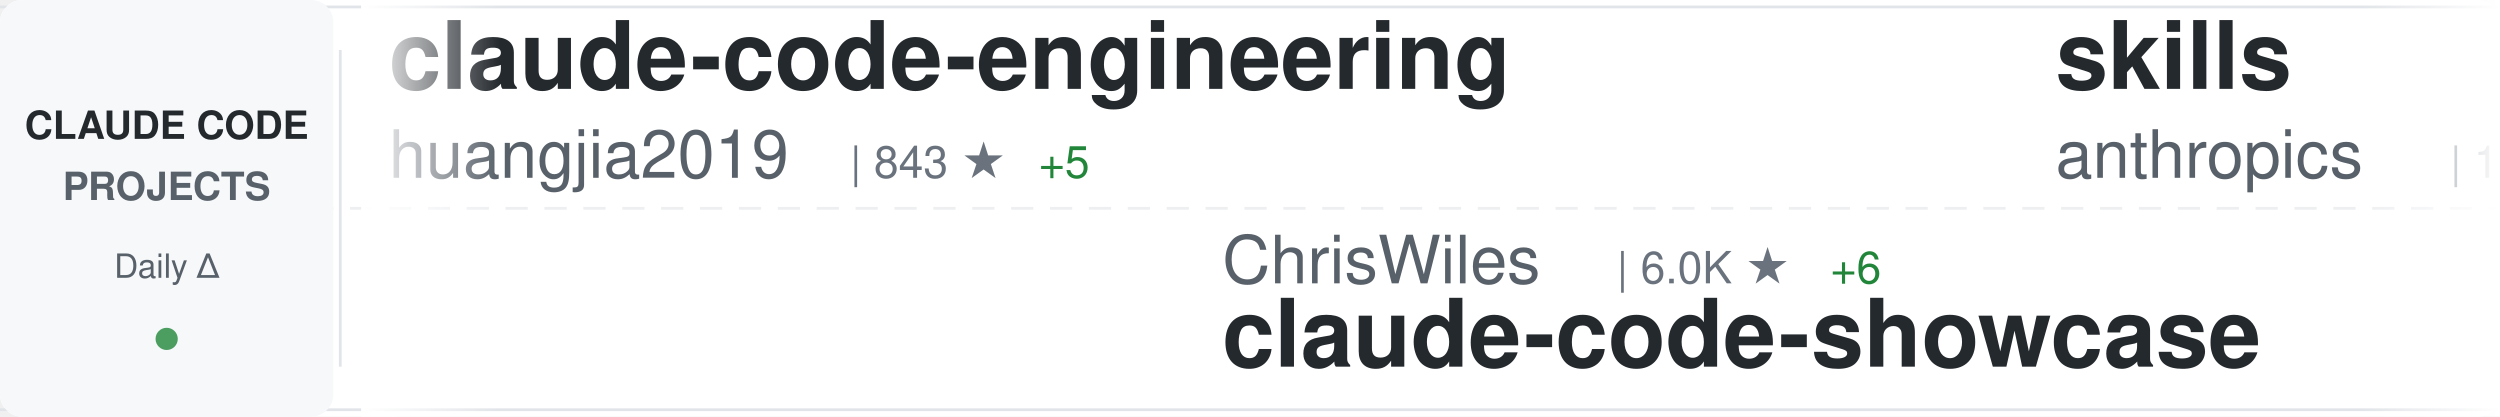
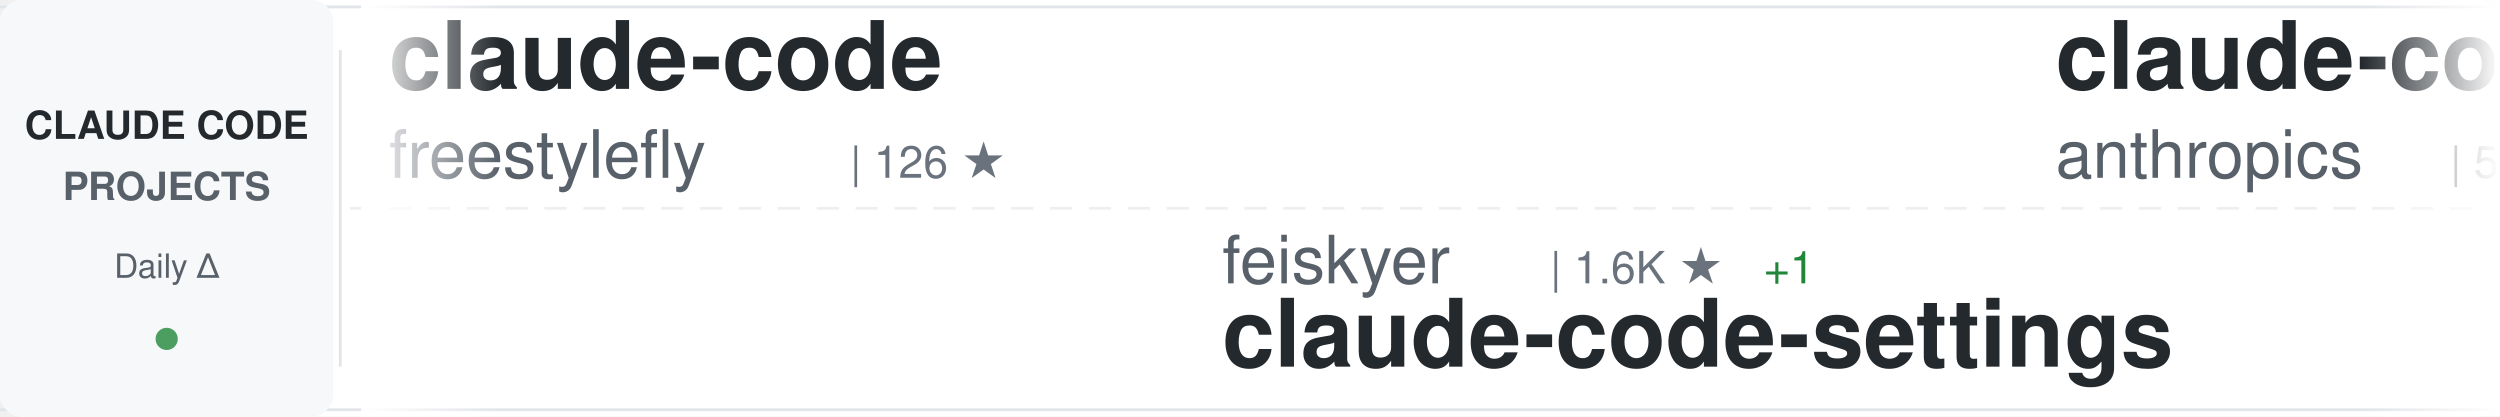
<svg xmlns="http://www.w3.org/2000/svg" width="900" height="150">
  <defs>
    <linearGradient id="awesomeLeftFade" x1="0%" y1="0%" x2="100%" y2="0%">
      <stop offset="0%" style="stop-color:#ffffff;stop-opacity:1" />
      <stop offset="100%" style="stop-color:#ffffff;stop-opacity:0" />
    </linearGradient>
    <linearGradient id="awesomeRightFade" x1="0%" y1="0%" x2="100%" y2="0%">
      <stop offset="0%" style="stop-color:#ffffff;stop-opacity:0" />
      <stop offset="100%" style="stop-color:#ffffff;stop-opacity:1" />
    </linearGradient>
  </defs>
  <rect width="900" height="150" fill="#ffffff" rx="8" />
  <rect x="0" y="2" width="900" height="1" fill="#e1e4e8" />
  <rect x="0" y="147" width="900" height="1" fill="#e1e4e8" />
  <line x1="0" y1="75" x2="900" y2="75" stroke="#e1e4e8" stroke-width="1" stroke-dasharray="8 6" opacity="0.6" />
  <rect x="0" y="0" width="120" height="150" fill="#f6f8fa" rx="8" />
  <text x="60" y="50" font-family="-apple-system, BlinkMacSystemFont, 'Segoe UI', Helvetica, Arial, sans-serif" font-size="14" font-weight="600" fill="#24292e" text-anchor="middle">CLAUDE CODE</text>
  <text x="60" y="72" font-family="-apple-system, BlinkMacSystemFont, 'Segoe UI', Helvetica, Arial, sans-serif" font-size="14" font-weight="600" fill="#586069" text-anchor="middle">PROJECTS</text>
  <text x="60" y="100" font-family="-apple-system, BlinkMacSystemFont, 'Segoe UI', Helvetica, Arial, sans-serif" font-size="12" font-weight="500" fill="#586069" text-anchor="middle">Daily Δ</text>
  <circle cx="60" cy="122" r="4" fill="#22863a" opacity="0.8" />
  <rect x="122" y="18" width="1" height="114" fill="#e1e4e8" />
  <clipPath id="awesomeTickerClip">
    <rect x="130" y="0" width="770" height="150" />
  </clipPath>
  <g clip-path="url(#awesomeTickerClip)">
    <g id="awesomeTickerItems">
      <animateTransform attributeName="transform" attributeType="XML" type="translate" from="0 0" to="-3000 0" dur="54s" repeatCount="indefinite" />
      <g transform="translate(0, 0)">
-         <text x="140" y="32" font-family="-apple-system, BlinkMacSystemFont, 'Segoe UI', Helvetica, Arial, sans-serif" font-size="34" font-weight="600" fill="#24292e">claude-code-engineering</text>
-         <text x="140" y="64" font-family="-apple-system, BlinkMacSystemFont, 'Segoe UI', Helvetica, Arial, sans-serif" font-size="24" font-weight="400" fill="#586069">huangjia2019</text>
-         <text x="306" y="64" font-family="-apple-system, BlinkMacSystemFont, 'Segoe UI', Helvetica, Arial, sans-serif" font-size="16" font-weight="500" fill="#6a737d">| 843 ★</text>
-         <text x="374" y="64" font-family="-apple-system, BlinkMacSystemFont, 'Segoe UI', Helvetica, Arial, sans-serif" font-size="16" font-weight="500" fill="#22863a"> +5</text>
+         <text x="140" y="32" font-family="-apple-system, BlinkMacSystemFont, 'Segoe UI', Helvetica, Arial, sans-serif" font-size="34" font-weight="600" fill="#24292e">claude-code</text>
+         <text x="140" y="64" font-family="-apple-system, BlinkMacSystemFont, 'Segoe UI', Helvetica, Arial, sans-serif" font-size="24" font-weight="400" fill="#586069">freestylefly</text>
+         <text x="306" y="64" font-family="-apple-system, BlinkMacSystemFont, 'Segoe UI', Helvetica, Arial, sans-serif" font-size="16" font-weight="500" fill="#6a737d">| 126 ★</text>
      </g>
      <g transform="translate(300, 0)">
-         <text x="140" y="102" font-family="-apple-system, BlinkMacSystemFont, 'Segoe UI', Helvetica, Arial, sans-serif" font-size="24" font-weight="400" fill="#586069">ChrisWiles</text>
-         <text x="282" y="102" font-family="-apple-system, BlinkMacSystemFont, 'Segoe UI', Helvetica, Arial, sans-serif" font-size="16" font-weight="500" fill="#6a737d">| 6.0K ★</text>
-         <text x="359" y="102" font-family="-apple-system, BlinkMacSystemFont, 'Segoe UI', Helvetica, Arial, sans-serif" font-size="16" font-weight="500" fill="#22863a"> +6</text>
-         <text x="140" y="132" font-family="-apple-system, BlinkMacSystemFont, 'Segoe UI', Helvetica, Arial, sans-serif" font-size="34" font-weight="600" fill="#24292e">claude-code-showcase</text>
+         <text x="140" y="102" font-family="-apple-system, BlinkMacSystemFont, 'Segoe UI', Helvetica, Arial, sans-serif" font-size="24" font-weight="400" fill="#586069">feiskyer</text>
+         <text x="258" y="102" font-family="-apple-system, BlinkMacSystemFont, 'Segoe UI', Helvetica, Arial, sans-serif" font-size="16" font-weight="500" fill="#6a737d">| 1.6K ★</text>
+         <text x="335" y="102" font-family="-apple-system, BlinkMacSystemFont, 'Segoe UI', Helvetica, Arial, sans-serif" font-size="16" font-weight="500" fill="#22863a"> +1</text>
+         <text x="140" y="132" font-family="-apple-system, BlinkMacSystemFont, 'Segoe UI', Helvetica, Arial, sans-serif" font-size="34" font-weight="600" fill="#24292e">claude-code-settings</text>
      </g>
      <g transform="translate(600, 0)">
-         <text x="140" y="32" font-family="-apple-system, BlinkMacSystemFont, 'Segoe UI', Helvetica, Arial, sans-serif" font-size="34" font-weight="600" fill="#24292e">skills</text>
+         <text x="140" y="32" font-family="-apple-system, BlinkMacSystemFont, 'Segoe UI', Helvetica, Arial, sans-serif" font-size="34" font-weight="600" fill="#24292e">claude-code-security-rev...</text>
        <text x="140" y="64" font-family="-apple-system, BlinkMacSystemFont, 'Segoe UI', Helvetica, Arial, sans-serif" font-size="24" font-weight="400" fill="#586069">anthropics</text>
-         <text x="282" y="64" font-family="-apple-system, BlinkMacSystemFont, 'Segoe UI', Helvetica, Arial, sans-serif" font-size="16" font-weight="500" fill="#6a737d">| 151.6K ★</text>
-         <text x="377" y="64" font-family="-apple-system, BlinkMacSystemFont, 'Segoe UI', Helvetica, Arial, sans-serif" font-size="16" font-weight="500" fill="#22863a"> +568</text>
+         <text x="282" y="64" font-family="-apple-system, BlinkMacSystemFont, 'Segoe UI', Helvetica, Arial, sans-serif" font-size="16" font-weight="500" fill="#6a737d">| 5.3K ★</text>
+         <text x="359" y="64" font-family="-apple-system, BlinkMacSystemFont, 'Segoe UI', Helvetica, Arial, sans-serif" font-size="16" font-weight="500" fill="#22863a"> +10</text>
      </g>
      <g transform="translate(900, 0)">
-         <text x="140" y="102" font-family="-apple-system, BlinkMacSystemFont, 'Segoe UI', Helvetica, Arial, sans-serif" font-size="24" font-weight="400" fill="#586069">pengchengneo</text>
-         <text x="306" y="102" font-family="-apple-system, BlinkMacSystemFont, 'Segoe UI', Helvetica, Arial, sans-serif" font-size="16" font-weight="500" fill="#6a737d">| 1.5K ★</text>
-         <text x="383" y="102" font-family="-apple-system, BlinkMacSystemFont, 'Segoe UI', Helvetica, Arial, sans-serif" font-size="16" font-weight="500" fill="#22863a"> +4</text>
+         <text x="140" y="102" font-family="-apple-system, BlinkMacSystemFont, 'Segoe UI', Helvetica, Arial, sans-serif" font-size="24" font-weight="400" fill="#586069">lintsinghua</text>
+         <text x="294" y="102" font-family="-apple-system, BlinkMacSystemFont, 'Segoe UI', Helvetica, Arial, sans-serif" font-size="16" font-weight="500" fill="#6a737d">| 3.7K ★</text>
+         <text x="371" y="102" font-family="-apple-system, BlinkMacSystemFont, 'Segoe UI', Helvetica, Arial, sans-serif" font-size="16" font-weight="500" fill="#22863a"> +11</text>
+         <text x="140" y="132" font-family="-apple-system, BlinkMacSystemFont, 'Segoe UI', Helvetica, Arial, sans-serif" font-size="34" font-weight="600" fill="#24292e">claude-code-book</text>
+       </g>
+       <g transform="translate(1200, 0)">
+         <text x="140" y="32" font-family="-apple-system, BlinkMacSystemFont, 'Segoe UI', Helvetica, Arial, sans-serif" font-size="34" font-weight="600" fill="#24292e">awesome-claude-code</text>
+         <text x="140" y="64" font-family="-apple-system, BlinkMacSystemFont, 'Segoe UI', Helvetica, Arial, sans-serif" font-size="24" font-weight="400" fill="#586069">jqueryscript</text>
+         <text x="306" y="64" font-family="-apple-system, BlinkMacSystemFont, 'Segoe UI', Helvetica, Arial, sans-serif" font-size="16" font-weight="500" fill="#6a737d">| 426 ★</text>
+         <text x="374" y="64" font-family="-apple-system, BlinkMacSystemFont, 'Segoe UI', Helvetica, Arial, sans-serif" font-size="16" font-weight="500" fill="#22863a"> +1</text>
+       </g>
+       <g transform="translate(1500, 0)">
+         <text x="140" y="102" font-family="-apple-system, BlinkMacSystemFont, 'Segoe UI', Helvetica, Arial, sans-serif" font-size="24" font-weight="400" fill="#586069">Onewon</text>
+         <text x="234" y="102" font-family="-apple-system, BlinkMacSystemFont, 'Segoe UI', Helvetica, Arial, sans-serif" font-size="16" font-weight="500" fill="#6a737d">| 182 ★</text>
+         <text x="140" y="132" font-family="-apple-system, BlinkMacSystemFont, 'Segoe UI', Helvetica, Arial, sans-serif" font-size="34" font-weight="600" fill="#24292e">claude-code</text>
+       </g>
+       <g transform="translate(1800, 0)">
+         <text x="140" y="32" font-family="-apple-system, BlinkMacSystemFont, 'Segoe UI', Helvetica, Arial, sans-serif" font-size="34" font-weight="600" fill="#24292e">claude-code</text>
+         <text x="140" y="64" font-family="-apple-system, BlinkMacSystemFont, 'Segoe UI', Helvetica, Arial, sans-serif" font-size="24" font-weight="400" fill="#586069">isboyjc</text>
+         <text x="246" y="64" font-family="-apple-system, BlinkMacSystemFont, 'Segoe UI', Helvetica, Arial, sans-serif" font-size="16" font-weight="500" fill="#6a737d">| 158 ★</text>
+       </g>
+       <g transform="translate(2100, 0)">
+         <text x="140" y="102" font-family="-apple-system, BlinkMacSystemFont, 'Segoe UI', Helvetica, Arial, sans-serif" font-size="24" font-weight="400" fill="#586069">KPR111</text>
+         <text x="234" y="102" font-family="-apple-system, BlinkMacSystemFont, 'Segoe UI', Helvetica, Arial, sans-serif" font-size="16" font-weight="500" fill="#6a737d">| 18 ★</text>
        <text x="140" y="132" font-family="-apple-system, BlinkMacSystemFont, 'Segoe UI', Helvetica, Arial, sans-serif" font-size="34" font-weight="600" fill="#24292e">Claude-Code</text>
      </g>
-       <g transform="translate(1200, 0)">
-         <text x="140" y="32" font-family="-apple-system, BlinkMacSystemFont, 'Segoe UI', Helvetica, Arial, sans-serif" font-size="34" font-weight="600" fill="#24292e">claude-code-source-code-...</text>
-         <text x="140" y="64" font-family="-apple-system, BlinkMacSystemFont, 'Segoe UI', Helvetica, Arial, sans-serif" font-size="24" font-weight="400" fill="#586069">ghuntley</text>
-         <text x="258" y="64" font-family="-apple-system, BlinkMacSystemFont, 'Segoe UI', Helvetica, Arial, sans-serif" font-size="16" font-weight="500" fill="#6a737d">| 985 ★</text>
-       </g>
-       <g transform="translate(1500, 0)">
-         <text x="140" y="102" font-family="-apple-system, BlinkMacSystemFont, 'Segoe UI', Helvetica, Arial, sans-serif" font-size="24" font-weight="400" fill="#586069">AICoderTudou</text>
-         <text x="306" y="102" font-family="-apple-system, BlinkMacSystemFont, 'Segoe UI', Helvetica, Arial, sans-serif" font-size="16" font-weight="500" fill="#6a737d">| 500 ★</text>
-         <text x="140" y="132" font-family="-apple-system, BlinkMacSystemFont, 'Segoe UI', Helvetica, Arial, sans-serif" font-size="34" font-weight="600" fill="#24292e">claude-code-tudou</text>
-       </g>
-       <g transform="translate(1800, 0)">
-         <text x="140" y="32" font-family="-apple-system, BlinkMacSystemFont, 'Segoe UI', Helvetica, Arial, sans-serif" font-size="34" font-weight="600" fill="#24292e">andrej-karpathy-skills</text>
-         <text x="140" y="64" font-family="-apple-system, BlinkMacSystemFont, 'Segoe UI', Helvetica, Arial, sans-serif" font-size="24" font-weight="400" fill="#586069">multica-ai</text>
-         <text x="282" y="64" font-family="-apple-system, BlinkMacSystemFont, 'Segoe UI', Helvetica, Arial, sans-serif" font-size="16" font-weight="500" fill="#6a737d">| 176.8K ★</text>
-         <text x="377" y="64" font-family="-apple-system, BlinkMacSystemFont, 'Segoe UI', Helvetica, Arial, sans-serif" font-size="16" font-weight="500" fill="#22863a"> +776</text>
-       </g>
-       <g transform="translate(2100, 0)">
-         <text x="140" y="102" font-family="-apple-system, BlinkMacSystemFont, 'Segoe UI', Helvetica, Arial, sans-serif" font-size="24" font-weight="400" fill="#586069">T-Lab-CUHKSZ</text>
-         <text x="306" y="102" font-family="-apple-system, BlinkMacSystemFont, 'Segoe UI', Helvetica, Arial, sans-serif" font-size="16" font-weight="500" fill="#6a737d">| 319 ★</text>
-         <text x="374" y="102" font-family="-apple-system, BlinkMacSystemFont, 'Segoe UI', Helvetica, Arial, sans-serif" font-size="16" font-weight="500" fill="#22863a"> +1</text>
-         <text x="140" y="132" font-family="-apple-system, BlinkMacSystemFont, 'Segoe UI', Helvetica, Arial, sans-serif" font-size="34" font-weight="600" fill="#24292e">claude-code</text>
-       </g>
      <g transform="translate(2400, 0)">
-         <text x="140" y="32" font-family="-apple-system, BlinkMacSystemFont, 'Segoe UI', Helvetica, Arial, sans-serif" font-size="34" font-weight="600" fill="#24292e">claude-code</text>
-         <text x="140" y="64" font-family="-apple-system, BlinkMacSystemFont, 'Segoe UI', Helvetica, Arial, sans-serif" font-size="24" font-weight="400" fill="#586069">codeaashu</text>
-         <text x="270" y="64" font-family="-apple-system, BlinkMacSystemFont, 'Segoe UI', Helvetica, Arial, sans-serif" font-size="16" font-weight="500" fill="#6a737d">| 2.9K ★</text>
-         <text x="347" y="64" font-family="-apple-system, BlinkMacSystemFont, 'Segoe UI', Helvetica, Arial, sans-serif" font-size="16" font-weight="500" fill="#22863a"> +10</text>
+         <text x="140" y="32" font-family="-apple-system, BlinkMacSystemFont, 'Segoe UI', Helvetica, Arial, sans-serif" font-size="34" font-weight="600" fill="#24292e">awesome-claude-code-tool...</text>
+         <text x="140" y="64" font-family="-apple-system, BlinkMacSystemFont, 'Segoe UI', Helvetica, Arial, sans-serif" font-size="24" font-weight="400" fill="#586069">rohitg00</text>
+         <text x="258" y="64" font-family="-apple-system, BlinkMacSystemFont, 'Segoe UI', Helvetica, Arial, sans-serif" font-size="16" font-weight="500" fill="#6a737d">| 2.1K ★</text>
+         <text x="335" y="64" font-family="-apple-system, BlinkMacSystemFont, 'Segoe UI', Helvetica, Arial, sans-serif" font-size="16" font-weight="500" fill="#22863a"> +16</text>
      </g>
      <g transform="translate(2700, 0)">
-         <text x="140" y="102" font-family="-apple-system, BlinkMacSystemFont, 'Segoe UI', Helvetica, Arial, sans-serif" font-size="24" font-weight="400" fill="#586069">ChinaSiro</text>
-         <text x="270" y="102" font-family="-apple-system, BlinkMacSystemFont, 'Segoe UI', Helvetica, Arial, sans-serif" font-size="16" font-weight="500" fill="#6a737d">| 9.4K ★</text>
-         <text x="347" y="102" font-family="-apple-system, BlinkMacSystemFont, 'Segoe UI', Helvetica, Arial, sans-serif" font-size="16" font-weight="500" fill="#22863a"> +11</text>
-         <text x="140" y="132" font-family="-apple-system, BlinkMacSystemFont, 'Segoe UI', Helvetica, Arial, sans-serif" font-size="34" font-weight="600" fill="#24292e">claude-code-sourcemap</text>
+         <text x="140" y="102" font-family="-apple-system, BlinkMacSystemFont, 'Segoe UI', Helvetica, Arial, sans-serif" font-size="24" font-weight="400" fill="#586069">Yeachan-Heo</text>
+         <text x="294" y="102" font-family="-apple-system, BlinkMacSystemFont, 'Segoe UI', Helvetica, Arial, sans-serif" font-size="16" font-weight="500" fill="#6a737d">| 36.5K ★</text>
+         <text x="380" y="102" font-family="-apple-system, BlinkMacSystemFont, 'Segoe UI', Helvetica, Arial, sans-serif" font-size="16" font-weight="500" fill="#22863a"> +82</text>
+         <text x="140" y="132" font-family="-apple-system, BlinkMacSystemFont, 'Segoe UI', Helvetica, Arial, sans-serif" font-size="34" font-weight="600" fill="#24292e">oh-my-claudecode</text>
      </g>
      <g transform="translate(3000, 0)">
-         <text x="140" y="32" font-family="-apple-system, BlinkMacSystemFont, 'Segoe UI', Helvetica, Arial, sans-serif" font-size="34" font-weight="600" fill="#24292e">claude-code-engineering</text>
-         <text x="140" y="64" font-family="-apple-system, BlinkMacSystemFont, 'Segoe UI', Helvetica, Arial, sans-serif" font-size="24" font-weight="400" fill="#586069">huangjia2019</text>
-         <text x="306" y="64" font-family="-apple-system, BlinkMacSystemFont, 'Segoe UI', Helvetica, Arial, sans-serif" font-size="16" font-weight="500" fill="#6a737d">| 843 ★</text>
-         <text x="374" y="64" font-family="-apple-system, BlinkMacSystemFont, 'Segoe UI', Helvetica, Arial, sans-serif" font-size="16" font-weight="500" fill="#22863a"> +5</text>
+         <text x="140" y="32" font-family="-apple-system, BlinkMacSystemFont, 'Segoe UI', Helvetica, Arial, sans-serif" font-size="34" font-weight="600" fill="#24292e">claude-code</text>
+         <text x="140" y="64" font-family="-apple-system, BlinkMacSystemFont, 'Segoe UI', Helvetica, Arial, sans-serif" font-size="24" font-weight="400" fill="#586069">freestylefly</text>
+         <text x="306" y="64" font-family="-apple-system, BlinkMacSystemFont, 'Segoe UI', Helvetica, Arial, sans-serif" font-size="16" font-weight="500" fill="#6a737d">| 126 ★</text>
      </g>
      <g transform="translate(3300, 0)">
-         <text x="140" y="102" font-family="-apple-system, BlinkMacSystemFont, 'Segoe UI', Helvetica, Arial, sans-serif" font-size="24" font-weight="400" fill="#586069">ChrisWiles</text>
-         <text x="282" y="102" font-family="-apple-system, BlinkMacSystemFont, 'Segoe UI', Helvetica, Arial, sans-serif" font-size="16" font-weight="500" fill="#6a737d">| 6.0K ★</text>
-         <text x="359" y="102" font-family="-apple-system, BlinkMacSystemFont, 'Segoe UI', Helvetica, Arial, sans-serif" font-size="16" font-weight="500" fill="#22863a"> +6</text>
-         <text x="140" y="132" font-family="-apple-system, BlinkMacSystemFont, 'Segoe UI', Helvetica, Arial, sans-serif" font-size="34" font-weight="600" fill="#24292e">claude-code-showcase</text>
+         <text x="140" y="102" font-family="-apple-system, BlinkMacSystemFont, 'Segoe UI', Helvetica, Arial, sans-serif" font-size="24" font-weight="400" fill="#586069">feiskyer</text>
+         <text x="258" y="102" font-family="-apple-system, BlinkMacSystemFont, 'Segoe UI', Helvetica, Arial, sans-serif" font-size="16" font-weight="500" fill="#6a737d">| 1.6K ★</text>
+         <text x="335" y="102" font-family="-apple-system, BlinkMacSystemFont, 'Segoe UI', Helvetica, Arial, sans-serif" font-size="16" font-weight="500" fill="#22863a"> +1</text>
+         <text x="140" y="132" font-family="-apple-system, BlinkMacSystemFont, 'Segoe UI', Helvetica, Arial, sans-serif" font-size="34" font-weight="600" fill="#24292e">claude-code-settings</text>
      </g>
      <g transform="translate(3600, 0)">
-         <text x="140" y="32" font-family="-apple-system, BlinkMacSystemFont, 'Segoe UI', Helvetica, Arial, sans-serif" font-size="34" font-weight="600" fill="#24292e">skills</text>
+         <text x="140" y="32" font-family="-apple-system, BlinkMacSystemFont, 'Segoe UI', Helvetica, Arial, sans-serif" font-size="34" font-weight="600" fill="#24292e">claude-code-security-rev...</text>
        <text x="140" y="64" font-family="-apple-system, BlinkMacSystemFont, 'Segoe UI', Helvetica, Arial, sans-serif" font-size="24" font-weight="400" fill="#586069">anthropics</text>
-         <text x="282" y="64" font-family="-apple-system, BlinkMacSystemFont, 'Segoe UI', Helvetica, Arial, sans-serif" font-size="16" font-weight="500" fill="#6a737d">| 151.6K ★</text>
-         <text x="377" y="64" font-family="-apple-system, BlinkMacSystemFont, 'Segoe UI', Helvetica, Arial, sans-serif" font-size="16" font-weight="500" fill="#22863a"> +568</text>
+         <text x="282" y="64" font-family="-apple-system, BlinkMacSystemFont, 'Segoe UI', Helvetica, Arial, sans-serif" font-size="16" font-weight="500" fill="#6a737d">| 5.3K ★</text>
+         <text x="359" y="64" font-family="-apple-system, BlinkMacSystemFont, 'Segoe UI', Helvetica, Arial, sans-serif" font-size="16" font-weight="500" fill="#22863a"> +10</text>
      </g>
      <g transform="translate(3900, 0)">
-         <text x="140" y="102" font-family="-apple-system, BlinkMacSystemFont, 'Segoe UI', Helvetica, Arial, sans-serif" font-size="24" font-weight="400" fill="#586069">pengchengneo</text>
-         <text x="306" y="102" font-family="-apple-system, BlinkMacSystemFont, 'Segoe UI', Helvetica, Arial, sans-serif" font-size="16" font-weight="500" fill="#6a737d">| 1.5K ★</text>
-         <text x="383" y="102" font-family="-apple-system, BlinkMacSystemFont, 'Segoe UI', Helvetica, Arial, sans-serif" font-size="16" font-weight="500" fill="#22863a"> +4</text>
-         <text x="140" y="132" font-family="-apple-system, BlinkMacSystemFont, 'Segoe UI', Helvetica, Arial, sans-serif" font-size="34" font-weight="600" fill="#24292e">Claude-Code</text>
+         <text x="140" y="102" font-family="-apple-system, BlinkMacSystemFont, 'Segoe UI', Helvetica, Arial, sans-serif" font-size="24" font-weight="400" fill="#586069">lintsinghua</text>
+         <text x="294" y="102" font-family="-apple-system, BlinkMacSystemFont, 'Segoe UI', Helvetica, Arial, sans-serif" font-size="16" font-weight="500" fill="#6a737d">| 3.7K ★</text>
+         <text x="371" y="102" font-family="-apple-system, BlinkMacSystemFont, 'Segoe UI', Helvetica, Arial, sans-serif" font-size="16" font-weight="500" fill="#22863a"> +11</text>
+         <text x="140" y="132" font-family="-apple-system, BlinkMacSystemFont, 'Segoe UI', Helvetica, Arial, sans-serif" font-size="34" font-weight="600" fill="#24292e">claude-code-book</text>
      </g>
    </g>
  </g>
  <rect x="130" y="0" width="50" height="150" fill="url(#awesomeLeftFade)" />
  <rect x="850" y="0" width="50" height="150" fill="url(#awesomeRightFade)" />
</svg>
